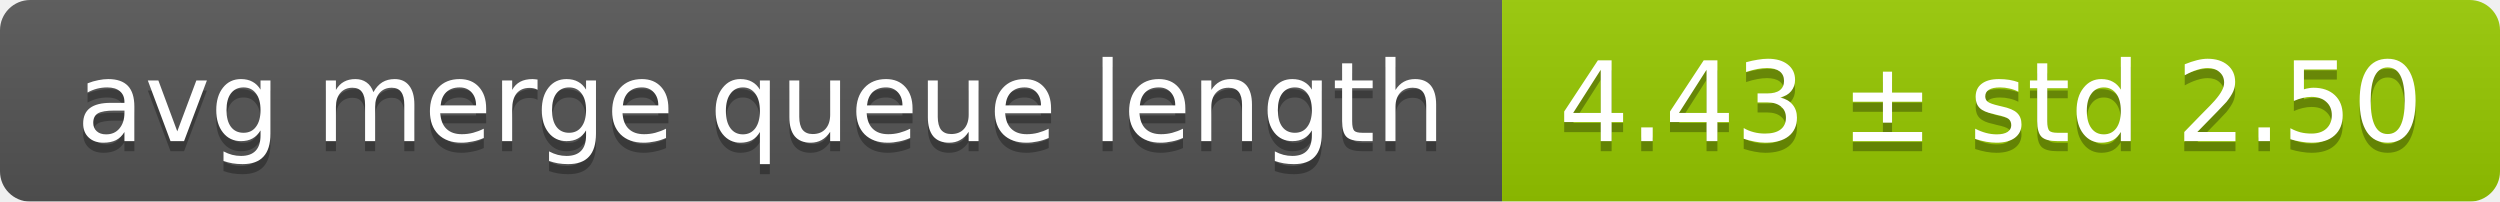
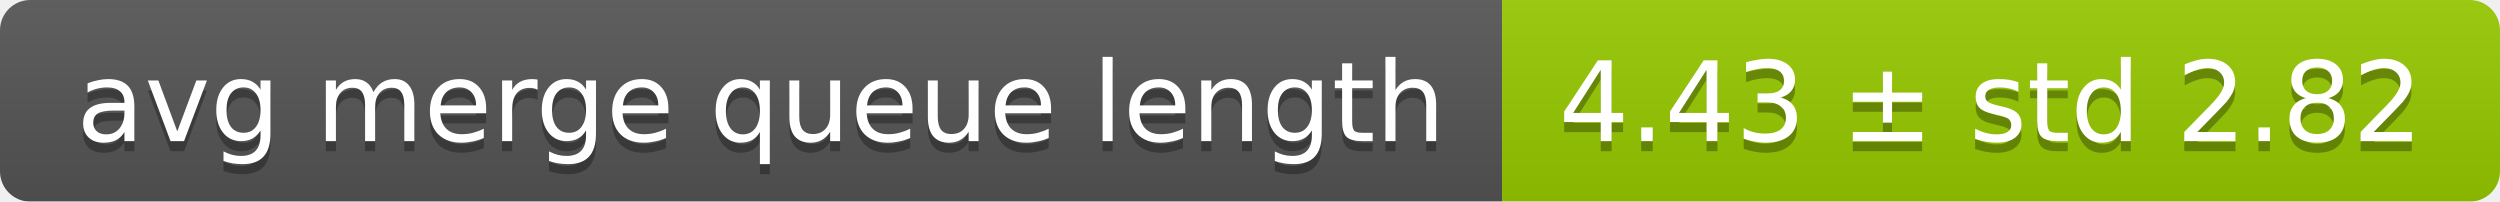
<svg xmlns="http://www.w3.org/2000/svg" width="248" height="20">
  <linearGradient id="smooth" x2="0" y2="100%">
    <stop offset="0" stop-color="#bbb" stop-opacity=".1" />
    <stop offset="1" stop-opacity=".1" />
  </linearGradient>
  <mask id="round">
    <rect width="248" height="20" rx="3" fill="#fff" />
  </mask>
  <g mask="url(#round)">
    <rect width="149" height="20" fill="#555" />
    <rect x="149" width="99" height="20" fill="#97ca00" />
    <rect width="248" height="20" fill="url(#smooth)" />
  </g>
  <g fill="#fff" text-anchor="middle" font-family="DejaVu Sans,Verdana,Geneva,sans-serif" font-size="11">
    <text x="75.5" y="15" fill="#010101" fill-opacity=".3">avg merge queue length</text>
    <text x="75.5" y="14">avg merge queue length</text>
-     <text x="197.5" y="15" fill="#010101" fill-opacity=".3">4.43 ± std 2.50</text>
-     <text x="197.5" y="14">4.43 ± std 2.50</text>
+     <text x="197.5" y="15" fill="#010101" fill-opacity=".3">4.43 ± std 2.82</text>
+     <text x="197.5" y="14">4.43 ± std 2.82</text>
  </g>
</svg>
